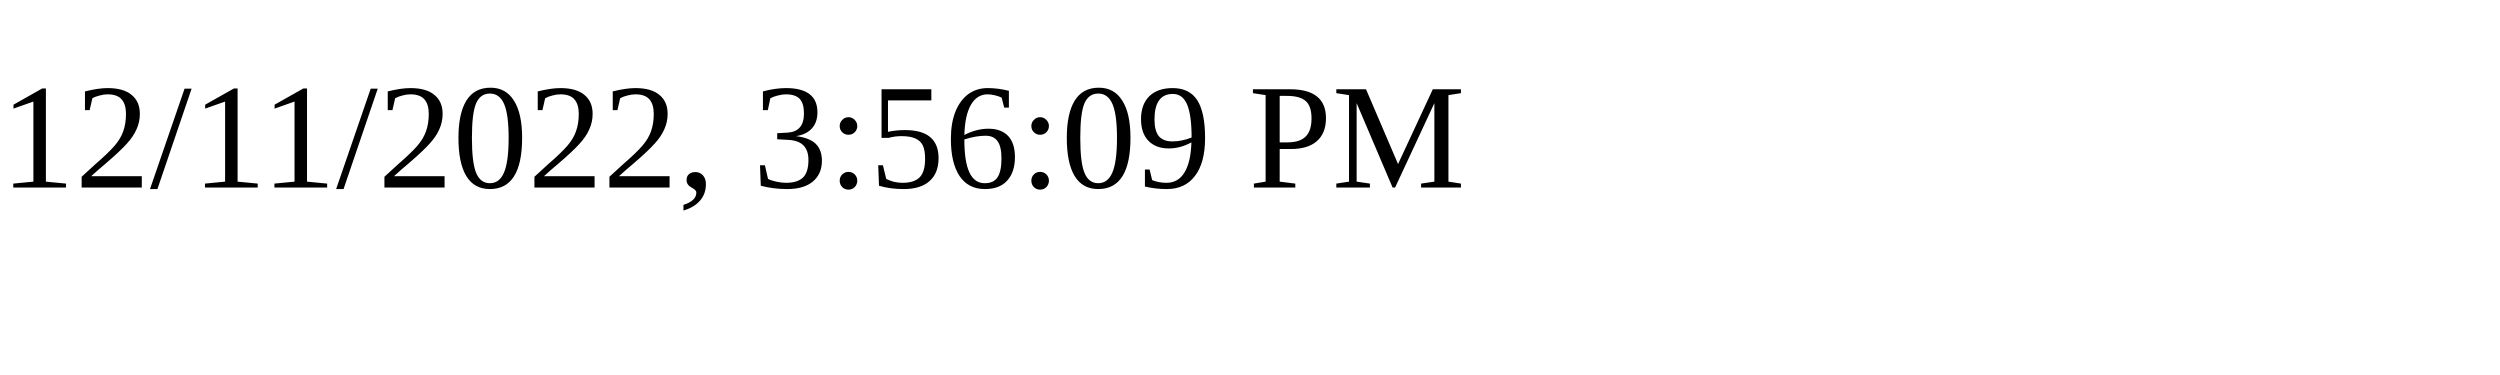
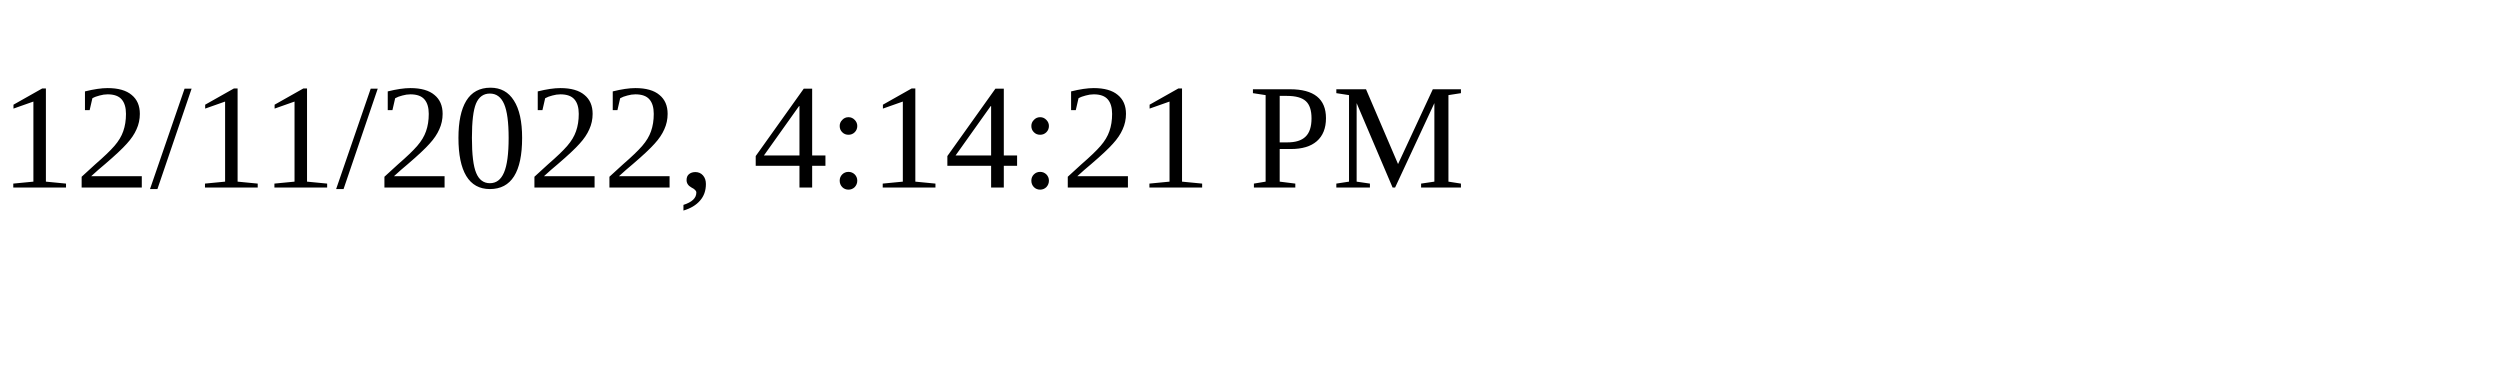
<svg xmlns="http://www.w3.org/2000/svg" height="30" width="200">
-   <text x="0" y="15">12/11/2022, 3:56:09 PM</text>
+   <text x="0" y="15">12/11/2022, 4:14:21 PM</text>
</svg>
